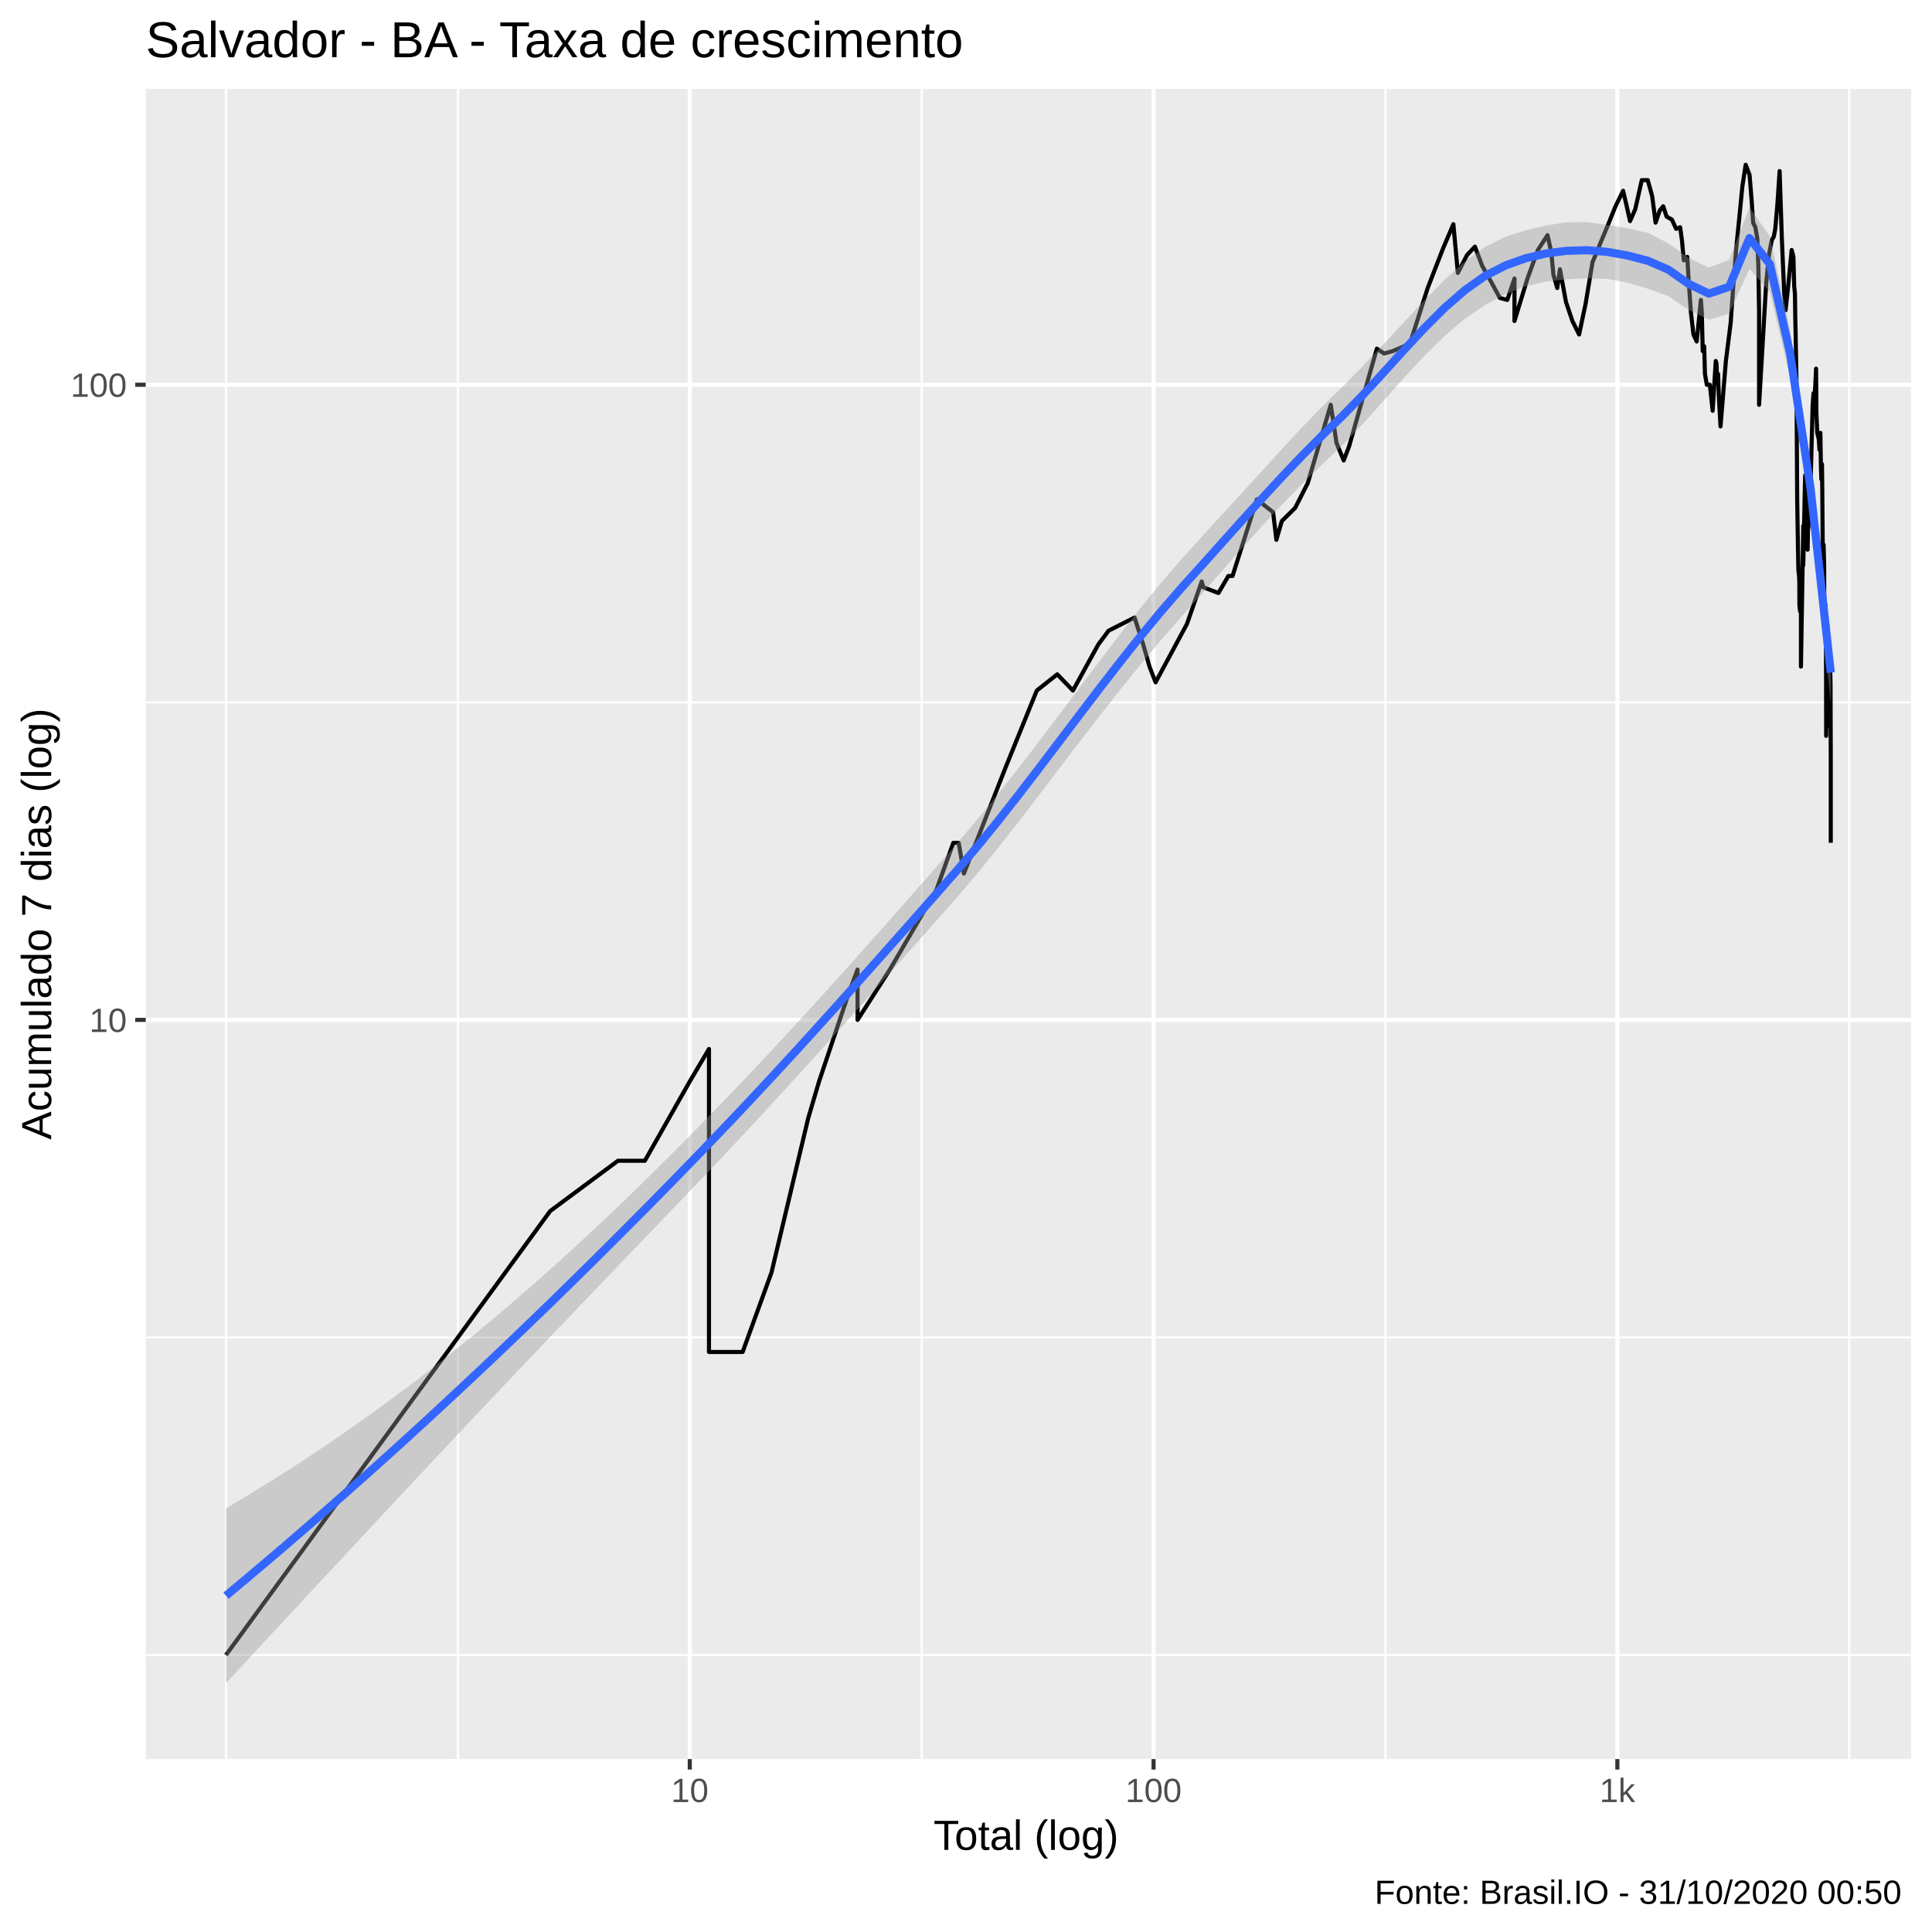
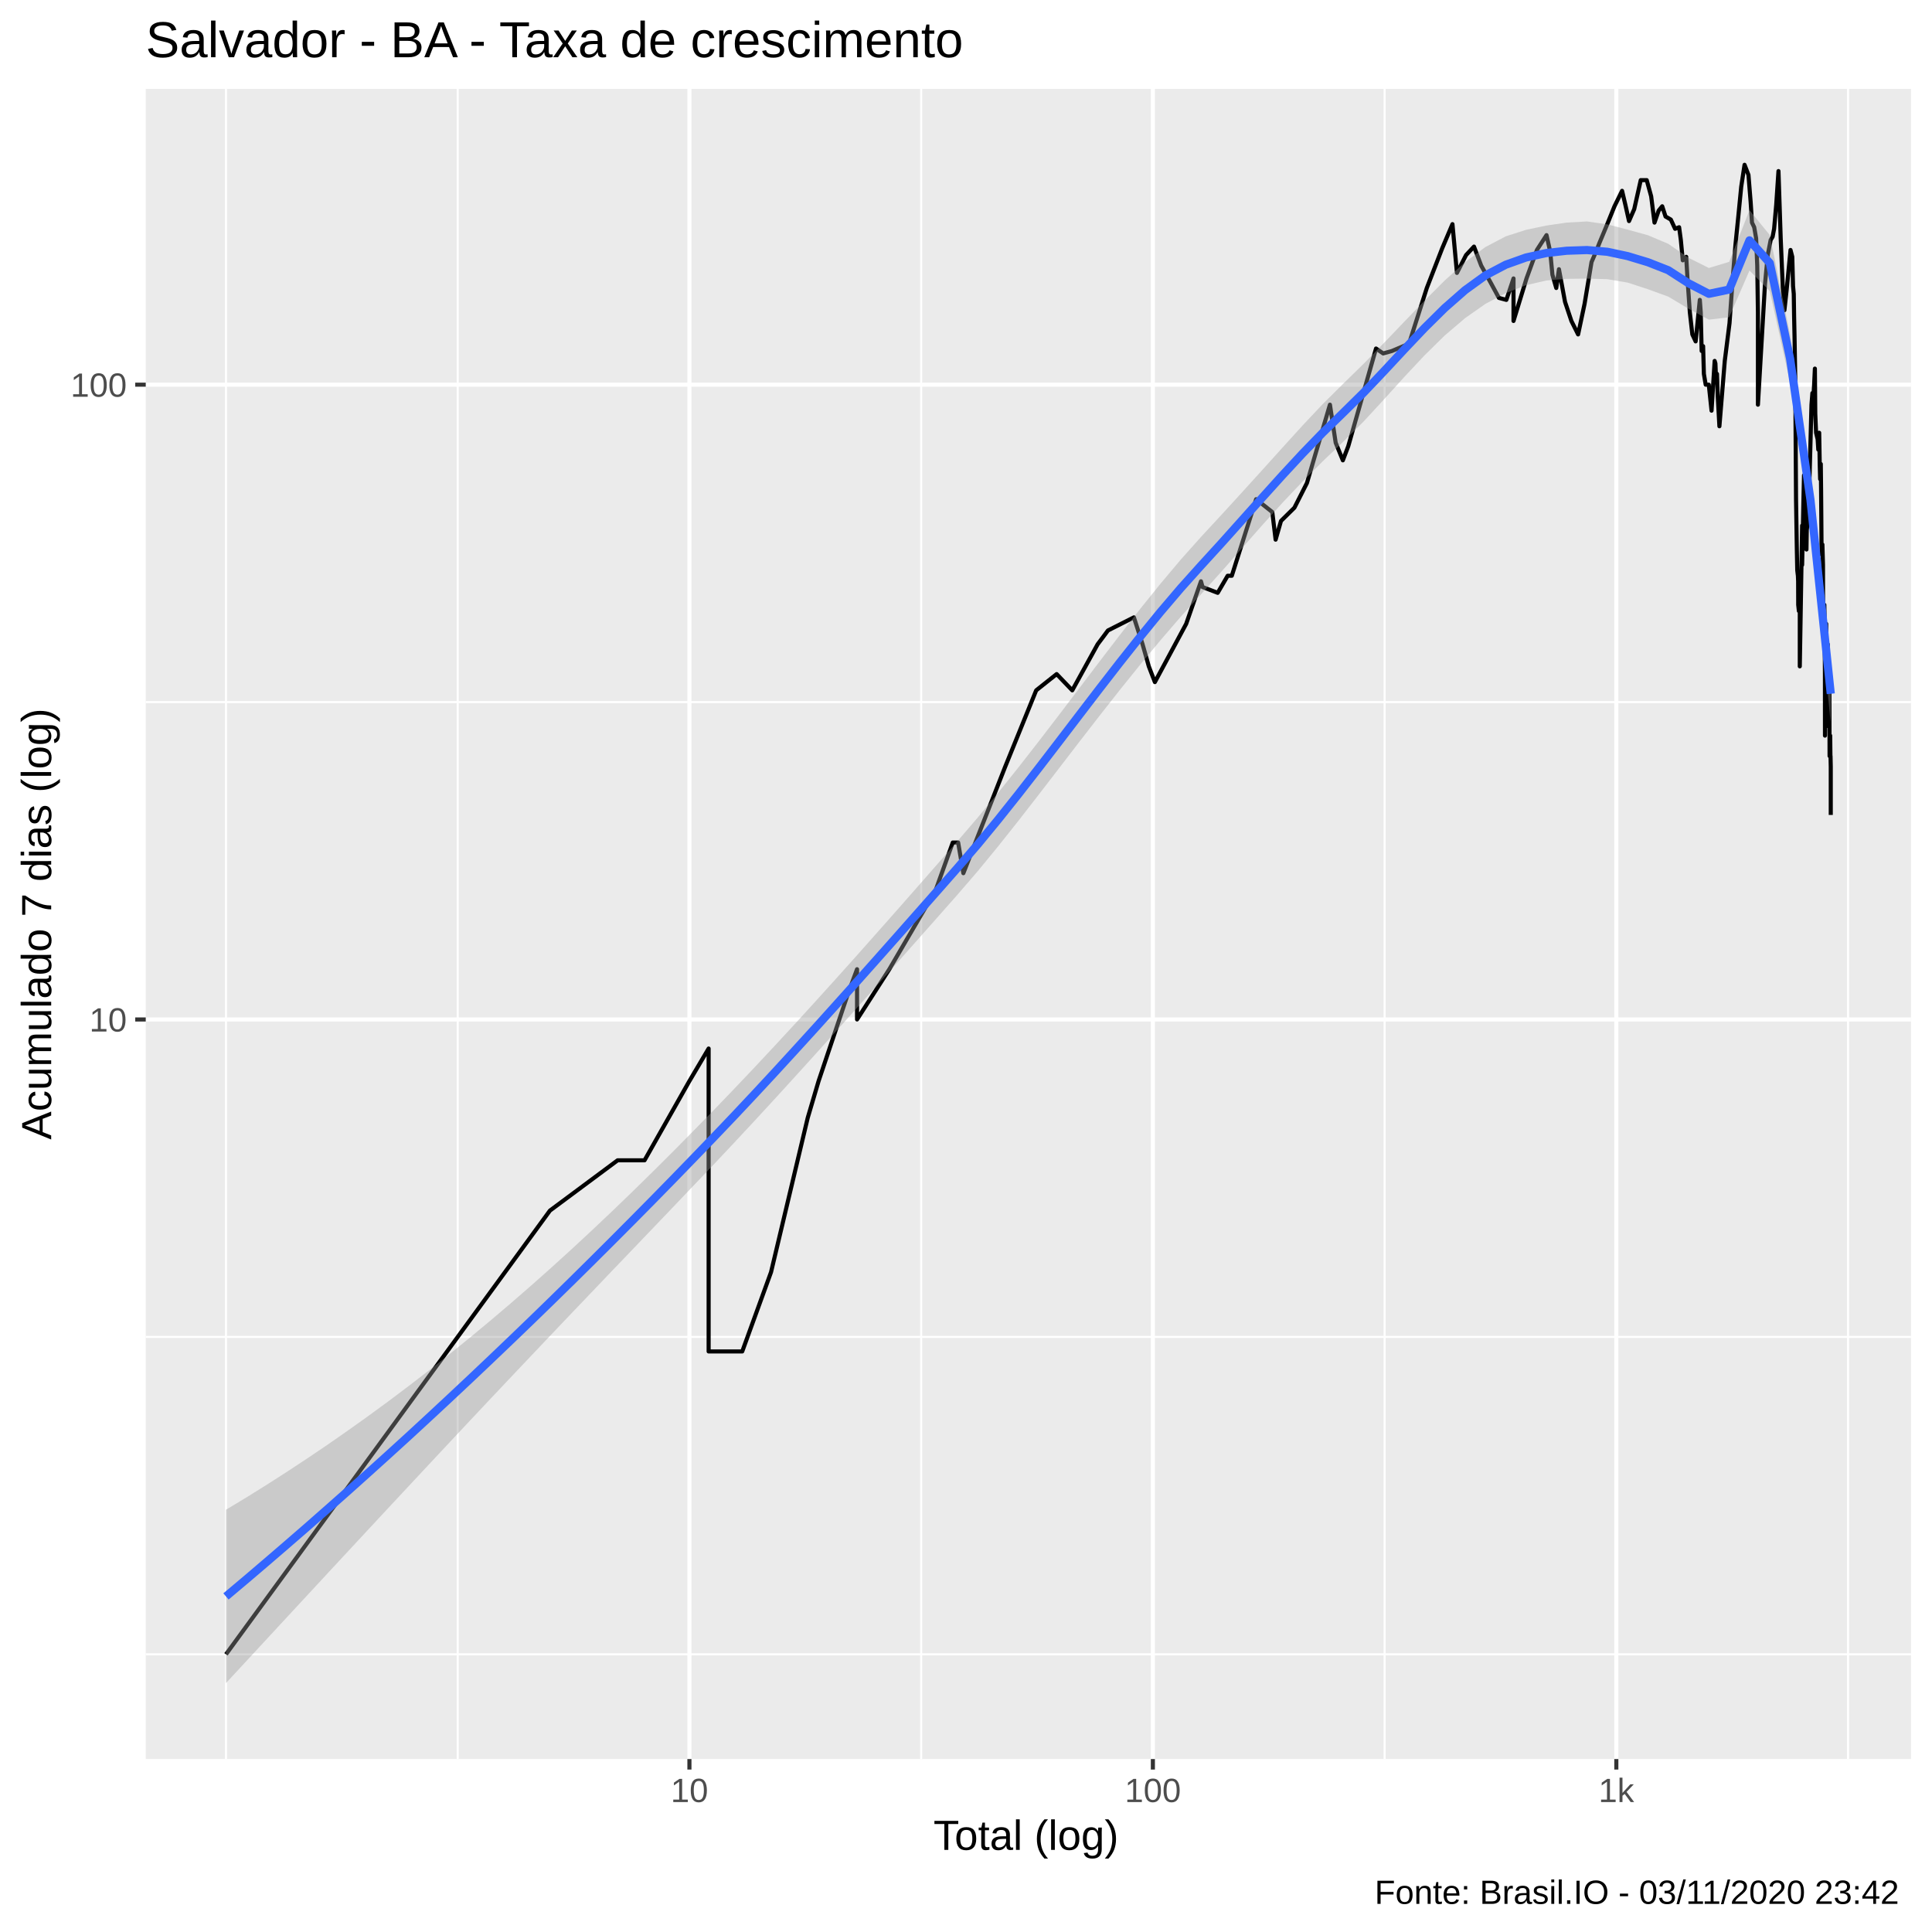
<svg xmlns="http://www.w3.org/2000/svg" viewBox="0 0 504.00 504.00">
  <defs>
    <style type="text/css">
    line, polyline, polygon, path, rect, circle {
      fill: none;
      stroke: #000000;
      stroke-linecap: round;
      stroke-linejoin: round;
      stroke-miterlimit: 10.00;
    }
  </style>
  </defs>
  <rect width="100%" height="100%" style="stroke: none; fill: #FFFFFF;" />
  <rect x="-0" y="0.00" width="504.00" height="504.00" style="stroke-width: 1.07; stroke: #FFFFFF; fill: #FFFFFF;" />
  <defs>
    <clipPath id="cpMzguMDJ8NDk4LjUyfDQ1OC44OHwyMy4xOQ==">
      <rect x="38.02" y="23.19" width="460.50" height="435.69" />
    </clipPath>
  </defs>
  <rect x="38.02" y="23.19" width="460.50" height="435.69" style="stroke-width: 1.07; stroke: none; fill: #EBEBEB;" clip-path="url(#cpMzguMDJ8NDk4LjUyfDQ1OC44OHwyMy4xOQ==)" />
-   <polyline points="38.02,431.74 498.52,431.74 " style="stroke-width: 0.53; stroke: #FFFFFF; stroke-linecap: butt;" clip-path="url(#cpMzguMDJ8NDk4LjUyfDQ1OC44OHwyMy4xOQ==)" />
-   <polyline points="38.02,348.90 498.52,348.90 " style="stroke-width: 0.53; stroke: #FFFFFF; stroke-linecap: butt;" clip-path="url(#cpMzguMDJ8NDk4LjUyfDQ1OC44OHwyMy4xOQ==)" />
-   <polyline points="38.02,183.22 498.52,183.22 " style="stroke-width: 0.53; stroke: #FFFFFF; stroke-linecap: butt;" clip-path="url(#cpMzguMDJ8NDk4LjUyfDQ1OC44OHwyMy4xOQ==)" />
+   <polyline points="38.02,431.56 498.52,431.56 " style="stroke-width: 0.53; stroke: #FFFFFF; stroke-linecap: butt;" clip-path="url(#cpMzguMDJ8NDk4LjUyfDQ1OC44OHwyMy4xOQ==)" />
+   <polyline points="38.02,348.76 498.52,348.76 " style="stroke-width: 0.53; stroke: #FFFFFF; stroke-linecap: butt;" clip-path="url(#cpMzguMDJ8NDk4LjUyfDQ1OC44OHwyMy4xOQ==)" />
+   <polyline points="38.02,183.15 498.52,183.15 " style="stroke-width: 0.53; stroke: #FFFFFF; stroke-linecap: butt;" clip-path="url(#cpMzguMDJ8NDk4LjUyfDQ1OC44OHwyMy4xOQ==)" />
  <polyline points="58.95,458.88 58.95,23.19 " style="stroke-width: 0.53; stroke: #FFFFFF; stroke-linecap: butt;" clip-path="url(#cpMzguMDJ8NDk4LjUyfDQ1OC44OHwyMy4xOQ==)" />
-   <polyline points="119.45,458.88 119.45,23.19 " style="stroke-width: 0.53; stroke: #FFFFFF; stroke-linecap: butt;" clip-path="url(#cpMzguMDJ8NDk4LjUyfDQ1OC44OHwyMy4xOQ==)" />
-   <polyline points="240.44,458.88 240.44,23.19 " style="stroke-width: 0.53; stroke: #FFFFFF; stroke-linecap: butt;" clip-path="url(#cpMzguMDJ8NDk4LjUyfDQ1OC44OHwyMy4xOQ==)" />
-   <polyline points="361.42,458.88 361.42,23.19 " style="stroke-width: 0.53; stroke: #FFFFFF; stroke-linecap: butt;" clip-path="url(#cpMzguMDJ8NDk4LjUyfDQ1OC44OHwyMy4xOQ==)" />
-   <polyline points="482.41,458.88 482.41,23.19 " style="stroke-width: 0.53; stroke: #FFFFFF; stroke-linecap: butt;" clip-path="url(#cpMzguMDJ8NDk4LjUyfDQ1OC44OHwyMy4xOQ==)" />
-   <polyline points="38.02,266.06 498.52,266.06 " style="stroke-width: 1.07; stroke: #FFFFFF; stroke-linecap: butt;" clip-path="url(#cpMzguMDJ8NDk4LjUyfDQ1OC44OHwyMy4xOQ==)" />
-   <polyline points="38.02,100.37 498.52,100.37 " style="stroke-width: 1.07; stroke: #FFFFFF; stroke-linecap: butt;" clip-path="url(#cpMzguMDJ8NDk4LjUyfDQ1OC44OHwyMy4xOQ==)" />
-   <polyline points="179.94,458.88 179.94,23.19 " style="stroke-width: 1.07; stroke: #FFFFFF; stroke-linecap: butt;" clip-path="url(#cpMzguMDJ8NDk4LjUyfDQ1OC44OHwyMy4xOQ==)" />
-   <polyline points="300.93,458.88 300.93,23.19 " style="stroke-width: 1.07; stroke: #FFFFFF; stroke-linecap: butt;" clip-path="url(#cpMzguMDJ8NDk4LjUyfDQ1OC44OHwyMy4xOQ==)" />
-   <polyline points="421.92,458.88 421.92,23.19 " style="stroke-width: 1.07; stroke: #FFFFFF; stroke-linecap: butt;" clip-path="url(#cpMzguMDJ8NDk4LjUyfDQ1OC44OHwyMy4xOQ==)" />
-   <polyline points="58.95,431.74 95.37,381.86 95.37,381.86 95.37,381.86 116.68,352.69 143.52,315.93 143.52,315.93 161.20,302.81 168.22,302.81 179.94,282.11 184.95,273.64 184.95,282.11 184.95,302.81 184.95,302.81 184.95,331.99 184.95,352.69 193.73,352.69 201.25,331.99 210.83,291.72 210.83,291.72 213.67,282.11 221.37,259.20 223.71,252.94 223.71,266.06 232.13,252.94 244.24,232.24 248.69,219.87 250.09,219.87 251.45,227.87 262.36,200.12 270.46,180.15 275.81,175.91 279.89,180.15 286.51,168.13 287.87,166.31 289.20,164.53 295.97,161.10 298.23,168.13 299.87,173.89 301.45,178.00 309.63,162.79 313.49,151.70 313.90,153.19 317.85,154.70 320.45,150.25 321.53,150.25 327.88,130.27 332.11,133.62 332.97,140.82 334.38,135.94 337.87,132.49 341.15,126.04 347.15,105.60 348.65,115.54 350.53,120.12 351.94,116.43 359.18,90.95 361.05,92.22 363.34,91.58 367.80,89.69 372.44,75.14 376.46,64.78 379.14,58.48 380.31,71.20 382.69,66.56 384.76,64.34 386.64,69.31 389.05,73.64 391.26,77.72 393.20,78.25 395.08,72.65 395.08,83.74 398.47,72.65 401.19,65.22 403.70,61.35 404.66,65.66 405.24,71.68 406.24,75.14 406.94,70.25 408.52,78.78 410.19,83.74 411.94,87.26 413.62,79.32 415.44,68.38 416.61,65.66 417.48,63.47 419.39,58.88 421.44,53.81 423.42,49.78 424.28,53.44 425.23,57.68 426.59,54.57 428.29,46.99 429.85,46.99 431.01,51.22 431.89,58.08 432.96,54.95 433.89,53.81 434.76,56.50 436.15,57.29 437.26,59.70 438.30,59.29 438.76,62.62 439.26,67.92 440.16,67.01 440.49,72.65 441.11,81.50 441.77,87.26 442.62,89.08 443.71,78.25 443.95,81.50 444.19,91.58 444.57,90.32 444.77,97.55 445.25,100.37 446.05,100.37 446.78,107.16 447.59,94.17 447.78,94.84 447.94,98.95 448.20,97.55 448.39,103.31 448.83,111.23 450.23,94.17 451.47,84.32 452.27,73.14 453.01,63.91 453.76,56.50 454.52,48.72 455.39,42.99 456.41,45.63 456.98,52.69 457.33,58.08 457.92,59.29 458.42,62.19 458.70,69.31 458.89,81.50 458.89,105.60 460.73,74.14 461.45,66.56 462.21,62.62 462.72,61.77 463.11,59.70 463.66,53.44 464.25,44.63 464.83,62.19 465.13,69.31 465.48,77.20 465.80,80.94 466.38,75.65 467.39,65.22 467.85,67.01 468.05,74.64 468.25,76.68 468.33,82.61 468.44,87.86 468.64,98.95 468.83,130.27 469.04,143.39 469.15,148.82 469.32,150.25 469.39,151.70 469.41,157.83 469.58,159.45 469.81,156.25 469.81,173.89 470.42,137.13 470.42,147.43 470.79,129.19 470.92,124.01 470.98,129.19 471.14,132.49 471.37,121.07 471.55,143.39 471.64,138.34 472.06,134.77 472.41,123.02 472.87,105.60 473.10,102.57 473.24,105.60 473.56,100.37 473.76,96.18 473.85,107.96 474.07,112.92 474.47,114.65 474.65,117.34 474.88,112.92 475.01,121.07 475.13,125.02 475.30,121.07 475.38,128.12 475.51,144.71 475.72,142.09 475.87,147.43 475.89,156.25 475.92,162.79 476.11,161.10 476.22,157.83 476.30,162.79 476.37,175.91 476.39,191.97 476.58,171.92 476.71,162.79 476.76,175.91 476.78,187.01 476.89,182.36 476.91,189.45 477.11,168.13 477.24,173.89 477.33,178.00 477.37,180.15 477.44,173.89 477.52,178.00 477.53,178.00 477.59,197.30 477.59,219.87 " style="stroke-width: 1.07; stroke-linecap: butt;" clip-path="url(#cpMzguMDJ8NDk4LjUyfDQ1OC44OHwyMy4xOQ==)" />
-   <polygon points="58.95,393.48 64.25,390.33 69.55,387.08 74.85,383.74 80.15,380.30 85.45,376.75 90.75,373.11 96.05,369.37 101.35,365.52 106.65,361.58 111.95,357.52 117.24,353.37 122.54,349.10 127.84,344.73 133.14,340.25 138.44,335.67 143.74,330.97 149.04,326.17 154.34,321.27 159.64,316.27 164.94,311.18 170.24,306.00 175.54,300.73 180.83,295.39 186.13,289.97 191.43,284.47 196.73,278.89 202.03,273.24 207.33,267.51 212.63,261.72 217.93,255.87 223.23,249.97 228.53,244.02 233.83,238.03 239.13,232.01 244.43,225.98 249.72,219.93 255.02,213.69 260.32,207.18 265.62,200.46 270.92,193.57 276.22,186.57 281.52,179.52 286.82,172.48 292.12,165.53 297.42,158.76 302.72,152.24 308.02,146.08 313.31,140.24 318.61,134.45 323.91,128.66 329.21,122.86 334.51,117.05 339.81,111.34 345.11,105.85 350.41,100.68 355.71,95.31 361.01,89.70 366.31,83.98 371.61,78.31 376.90,72.94 382.20,68.17 387.50,64.35 392.80,61.75 398.10,60.04 403.40,58.80 408.70,57.99 414.00,57.94 419.30,58.66 424.60,59.57 429.90,60.77 435.20,63.44 440.49,67.28 445.79,69.81 451.09,67.78 456.39,54.13 461.69,61.65 466.99,86.02 472.29,122.42 477.59,167.47 477.59,183.48 472.29,131.94 466.99,98.50 461.69,76.11 456.39,70.11 451.09,81.83 445.79,83.39 440.49,80.80 435.20,77.25 429.90,75.31 424.60,73.75 419.30,72.76 414.00,72.60 408.70,72.88 403.40,73.41 398.10,74.63 392.80,76.71 387.50,79.50 382.20,83.13 376.90,87.60 371.61,92.78 366.31,98.49 361.01,104.47 355.71,110.40 350.41,115.93 345.11,120.97 339.81,126.16 334.51,131.57 329.21,137.24 323.91,143.13 318.61,149.15 313.31,155.17 308.02,161.08 302.72,167.16 297.42,173.50 292.12,180.07 286.82,186.81 281.52,193.68 276.22,200.63 270.92,207.59 265.62,214.49 260.32,221.25 255.02,227.79 249.72,234.03 244.43,240.02 239.13,245.99 233.83,251.95 228.53,257.89 223.23,263.82 217.93,269.72 212.63,275.60 207.33,281.44 202.03,287.23 196.73,292.97 191.43,298.65 186.13,304.26 180.83,309.81 175.54,315.34 170.24,320.86 164.94,326.38 159.64,331.91 154.34,337.43 149.04,342.97 143.74,348.52 138.44,354.09 133.14,359.67 127.84,365.27 122.54,370.88 117.24,376.51 111.95,382.16 106.65,387.82 101.35,393.49 96.05,399.17 90.75,404.86 85.45,410.55 80.15,416.25 74.85,421.95 69.55,427.66 64.25,433.37 58.95,439.07 " style="stroke-width: 0.00; stroke: none; fill: #999999; fill-opacity: 0.40;" clip-path="url(#cpMzguMDJ8NDk4LjUyfDQ1OC44OHwyMy4xOQ==)" />
-   <polyline points="58.95,393.48 64.25,390.33 69.55,387.08 74.85,383.74 80.15,380.30 85.45,376.75 90.75,373.11 96.05,369.37 101.35,365.52 106.65,361.58 111.95,357.52 117.24,353.37 122.54,349.10 127.84,344.73 133.14,340.25 138.44,335.67 143.74,330.97 149.04,326.17 154.34,321.27 159.64,316.27 164.94,311.18 170.24,306.00 175.54,300.73 180.83,295.39 186.13,289.97 191.43,284.47 196.73,278.89 202.03,273.24 207.33,267.51 212.63,261.72 217.93,255.87 223.23,249.97 228.53,244.02 233.83,238.03 239.13,232.01 244.43,225.98 249.72,219.93 255.02,213.69 260.32,207.18 265.62,200.46 270.92,193.57 276.22,186.57 281.52,179.52 286.82,172.48 292.12,165.53 297.42,158.76 302.72,152.24 308.02,146.08 313.31,140.24 318.61,134.45 323.91,128.66 329.21,122.86 334.51,117.05 339.81,111.34 345.11,105.85 350.41,100.68 355.71,95.31 361.01,89.70 366.31,83.98 371.61,78.31 376.90,72.94 382.20,68.17 387.50,64.35 392.80,61.75 398.10,60.04 403.40,58.80 408.70,57.99 414.00,57.94 419.30,58.66 424.60,59.57 429.90,60.77 435.20,63.44 440.49,67.28 445.79,69.81 451.09,67.78 456.39,54.13 461.69,61.65 466.99,86.02 472.29,122.42 477.59,167.47 " style="stroke-width: 2.13; stroke: none;" clip-path="url(#cpMzguMDJ8NDk4LjUyfDQ1OC44OHwyMy4xOQ==)" />
-   <polyline points="477.59,183.48 472.29,131.94 466.99,98.50 461.69,76.11 456.39,70.11 451.09,81.83 445.79,83.39 440.49,80.80 435.20,77.25 429.90,75.31 424.60,73.75 419.30,72.76 414.00,72.60 408.70,72.88 403.40,73.41 398.10,74.63 392.80,76.71 387.50,79.50 382.20,83.13 376.90,87.60 371.61,92.78 366.31,98.49 361.01,104.47 355.71,110.40 350.41,115.93 345.11,120.97 339.81,126.16 334.51,131.57 329.21,137.24 323.91,143.13 318.61,149.15 313.31,155.17 308.02,161.08 302.72,167.16 297.42,173.50 292.12,180.07 286.82,186.81 281.52,193.68 276.22,200.63 270.92,207.59 265.62,214.49 260.32,221.25 255.02,227.79 249.72,234.03 244.43,240.02 239.13,245.99 233.83,251.95 228.53,257.89 223.23,263.82 217.93,269.72 212.63,275.60 207.33,281.44 202.03,287.23 196.73,292.97 191.43,298.65 186.13,304.26 180.83,309.81 175.54,315.34 170.24,320.86 164.94,326.38 159.64,331.91 154.34,337.43 149.04,342.97 143.74,348.52 138.44,354.09 133.14,359.67 127.84,365.27 122.54,370.88 117.24,376.51 111.95,382.16 106.65,387.82 101.35,393.49 96.05,399.17 90.75,404.86 85.45,410.55 80.15,416.25 74.85,421.95 69.55,427.66 64.25,433.37 58.95,439.07 " style="stroke-width: 2.13; stroke: none;" clip-path="url(#cpMzguMDJ8NDk4LjUyfDQ1OC44OHwyMy4xOQ==)" />
-   <polyline points="58.95,416.28 64.25,411.85 69.55,407.37 74.85,402.85 80.15,398.27 85.45,393.65 90.75,388.98 96.05,384.27 101.35,379.51 106.65,374.70 111.95,369.84 117.24,364.94 122.54,359.99 127.84,355.00 133.14,349.96 138.44,344.88 143.74,339.75 149.04,334.57 154.34,329.35 159.64,324.09 164.94,318.78 170.24,313.43 175.54,308.03 180.83,302.60 186.13,297.11 191.43,291.56 196.73,285.93 202.03,280.23 207.33,274.48 212.63,268.66 217.93,262.80 223.23,256.89 228.53,250.96 233.83,244.99 239.13,239.00 244.43,233.00 249.72,226.98 255.02,220.74 260.32,214.21 265.62,207.47 270.92,200.58 276.22,193.60 281.52,186.60 286.82,179.64 292.12,172.80 297.42,166.13 302.72,159.70 308.02,153.58 313.31,147.71 318.61,141.80 323.91,135.90 329.21,130.05 334.51,124.31 339.81,118.75 345.11,113.41 350.41,108.30 355.71,102.86 361.01,97.08 366.31,91.23 371.61,85.55 376.90,80.27 382.20,75.65 387.50,71.92 392.80,69.23 398.10,67.34 403.40,66.11 408.70,65.43 414.00,65.27 419.30,65.71 424.60,66.66 429.90,68.04 435.20,70.34 440.49,74.04 445.79,76.60 451.09,74.81 456.39,62.12 461.69,68.88 466.99,92.26 472.29,127.18 477.59,175.47 " style="stroke-width: 2.13; stroke: #3366FF; stroke-linecap: butt;" clip-path="url(#cpMzguMDJ8NDk4LjUyfDQ1OC44OHwyMy4xOQ==)" />
+   <polyline points="119.40,458.88 119.40,23.19 " style="stroke-width: 0.53; stroke: #FFFFFF; stroke-linecap: butt;" clip-path="url(#cpMzguMDJ8NDk4LjUyfDQ1OC44OHwyMy4xOQ==)" />
+   <polyline points="240.30,458.88 240.30,23.19 " style="stroke-width: 0.53; stroke: #FFFFFF; stroke-linecap: butt;" clip-path="url(#cpMzguMDJ8NDk4LjUyfDQ1OC44OHwyMy4xOQ==)" />
+   <polyline points="361.20,458.88 361.20,23.19 " style="stroke-width: 0.53; stroke: #FFFFFF; stroke-linecap: butt;" clip-path="url(#cpMzguMDJ8NDk4LjUyfDQ1OC44OHwyMy4xOQ==)" />
+   <polyline points="482.10,458.88 482.10,23.19 " style="stroke-width: 0.53; stroke: #FFFFFF; stroke-linecap: butt;" clip-path="url(#cpMzguMDJ8NDk4LjUyfDQ1OC44OHwyMy4xOQ==)" />
+   <polyline points="38.02,265.95 498.52,265.95 " style="stroke-width: 1.07; stroke: #FFFFFF; stroke-linecap: butt;" clip-path="url(#cpMzguMDJ8NDk4LjUyfDQ1OC44OHwyMy4xOQ==)" />
+   <polyline points="38.02,100.35 498.52,100.35 " style="stroke-width: 1.07; stroke: #FFFFFF; stroke-linecap: butt;" clip-path="url(#cpMzguMDJ8NDk4LjUyfDQ1OC44OHwyMy4xOQ==)" />
+   <polyline points="179.85,458.88 179.85,23.19 " style="stroke-width: 1.07; stroke: #FFFFFF; stroke-linecap: butt;" clip-path="url(#cpMzguMDJ8NDk4LjUyfDQ1OC44OHwyMy4xOQ==)" />
+   <polyline points="300.75,458.88 300.75,23.19 " style="stroke-width: 1.07; stroke: #FFFFFF; stroke-linecap: butt;" clip-path="url(#cpMzguMDJ8NDk4LjUyfDQ1OC44OHwyMy4xOQ==)" />
+   <polyline points="421.65,458.88 421.65,23.19 " style="stroke-width: 1.07; stroke: #FFFFFF; stroke-linecap: butt;" clip-path="url(#cpMzguMDJ8NDk4LjUyfDQ1OC44OHwyMy4xOQ==)" />
+   <polyline points="58.95,431.56 95.35,381.71 95.35,381.71 95.35,381.71 116.64,352.55 143.46,315.81 143.46,315.81 161.12,302.69 168.14,302.69 179.85,282.00 184.86,273.53 184.86,282.00 184.86,302.69 184.86,302.69 184.86,331.86 184.86,352.55 193.63,352.55 201.14,331.86 210.71,291.61 210.71,291.61 213.55,282.00 221.25,259.10 223.58,252.84 223.58,265.95 232.00,252.84 244.11,232.15 248.55,219.79 249.95,219.79 251.31,227.79 262.21,200.05 270.31,180.09 275.65,175.85 279.72,180.09 286.34,168.07 287.71,166.25 289.03,164.47 295.80,161.05 298.06,168.07 299.69,173.83 301.27,177.94 309.44,162.74 313.30,151.65 313.71,153.14 317.66,154.65 320.26,150.20 321.34,150.20 327.68,130.23 331.90,133.58 332.77,140.78 334.17,135.90 337.67,132.45 340.94,126.00 346.94,105.57 348.44,115.50 350.31,120.09 351.72,116.40 358.96,90.92 360.83,92.20 363.12,91.56 367.57,89.67 372.21,75.13 376.23,64.77 378.90,58.47 380.07,71.19 382.45,66.54 384.52,64.33 386.40,69.29 388.81,73.62 391.02,77.71 392.96,78.23 394.83,72.64 394.83,83.73 398.22,72.64 400.93,65.21 403.44,61.34 404.40,65.65 404.98,71.67 405.98,75.13 406.68,70.23 408.27,78.76 409.93,83.73 411.68,87.24 413.36,79.30 415.18,68.37 416.35,65.65 417.21,63.46 419.12,58.88 421.17,53.81 423.15,49.78 424.01,53.43 424.96,57.67 426.32,54.56 428.02,46.99 429.58,46.99 430.74,51.22 431.61,58.07 432.69,54.95 433.62,53.81 434.49,56.49 435.87,57.28 436.98,59.69 438.03,59.28 438.48,62.61 438.98,67.91 439.88,67.00 440.21,72.64 440.83,81.48 441.48,87.24 442.34,89.06 443.43,78.23 443.67,81.48 443.91,91.56 444.29,90.30 444.49,97.53 444.96,100.35 445.77,100.35 446.49,107.13 447.30,94.15 447.50,94.81 447.66,98.92 447.91,97.53 448.10,103.28 448.54,111.20 449.94,94.15 451.18,84.30 451.98,73.13 452.72,63.90 453.47,56.49 454.23,48.72 455.10,42.99 456.12,45.63 456.69,52.69 457.04,58.07 457.62,59.28 458.12,62.18 458.41,69.29 458.59,81.48 458.59,105.57 460.43,74.12 461.15,66.54 461.91,62.61 462.42,61.76 462.81,59.69 463.36,53.43 463.95,44.63 464.53,62.18 464.83,69.29 465.18,77.18 465.50,80.93 466.08,75.64 467.09,65.21 467.55,67.00 467.75,74.62 467.94,76.66 468.03,82.59 468.14,87.84 468.33,98.92 468.53,130.23 468.74,143.35 468.85,148.78 469.02,150.20 469.08,151.65 469.10,157.78 469.27,159.39 469.51,156.20 469.51,173.83 470.12,137.09 470.12,147.38 470.49,129.15 470.61,123.97 470.68,129.15 470.84,132.45 471.07,121.04 471.25,143.35 471.33,138.30 471.76,134.73 472.10,122.98 472.56,105.57 472.80,102.54 472.94,105.57 473.25,100.35 473.45,96.16 473.55,107.93 473.76,112.89 474.17,114.62 474.34,117.30 474.57,112.89 474.71,121.04 474.82,124.98 474.99,121.04 475.07,128.09 475.20,144.67 475.41,142.05 475.56,147.38 475.58,156.20 475.62,162.74 475.80,161.05 475.92,157.78 475.99,162.74 476.07,175.85 476.08,191.90 476.27,171.86 476.40,162.74 476.45,175.85 476.47,186.94 476.58,182.30 476.60,189.38 476.80,168.07 476.93,173.83 477.02,177.94 477.06,180.09 477.13,173.83 477.21,177.94 477.23,177.94 477.28,197.23 477.44,191.90 477.50,197.23 477.53,197.23 477.59,200.05 477.59,212.59 " style="stroke-width: 1.07; stroke-linecap: butt;" clip-path="url(#cpMzguMDJ8NDk4LjUyfDQ1OC44OHwyMy4xOQ==)" />
+   <polygon points="58.95,393.85 64.25,390.65 69.55,387.35 74.85,383.95 80.15,380.46 85.45,376.88 90.75,373.19 96.05,369.41 101.35,365.53 106.65,361.54 111.95,357.46 117.24,353.27 122.54,348.98 127.84,344.58 133.14,340.08 138.44,335.47 143.74,330.76 149.04,325.95 154.34,321.03 159.64,316.02 164.94,310.91 170.24,305.71 175.54,300.44 180.83,295.08 186.13,289.66 191.43,284.15 196.73,278.56 202.03,272.89 207.33,267.16 212.63,261.35 217.93,255.49 223.23,249.58 228.53,243.61 233.83,237.62 239.13,231.59 244.43,225.54 249.72,219.50 255.02,213.32 260.32,206.89 265.62,200.26 270.92,193.47 276.22,186.56 281.52,179.58 286.82,172.59 292.12,165.67 297.42,158.87 302.72,152.29 308.02,145.99 313.31,140.06 318.61,134.33 323.91,128.54 329.21,122.70 334.51,116.82 339.81,110.99 345.11,105.36 350.41,100.10 355.71,94.92 361.01,89.49 366.31,83.95 371.61,78.44 376.90,73.16 382.20,68.39 387.50,64.44 392.80,61.66 398.10,59.95 403.40,58.84 408.70,58.07 414.00,57.77 419.30,58.53 424.60,59.90 429.90,61.37 435.20,63.60 440.49,67.25 445.79,69.91 451.09,68.31 456.39,54.82 461.69,61.33 466.99,87.35 472.29,125.61 477.59,173.12 477.59,188.83 472.29,135.06 466.99,99.85 461.69,75.94 456.39,70.58 451.09,82.76 445.79,83.39 440.49,80.54 435.20,77.38 429.90,75.45 424.60,73.72 419.30,72.83 414.00,72.68 408.70,72.74 403.40,73.17 398.10,74.40 392.80,76.46 387.50,79.27 382.20,82.99 376.90,87.51 371.61,92.71 366.31,98.37 361.01,104.23 355.71,109.97 350.41,115.24 345.11,120.29 339.81,125.61 334.51,131.21 329.21,137.08 323.91,143.11 318.61,149.15 313.31,155.02 308.02,160.89 302.72,167.04 297.42,173.42 292.12,180.00 286.82,186.74 281.52,193.58 276.22,200.48 270.92,207.37 265.62,214.19 260.32,220.86 255.02,227.31 249.72,233.46 244.43,239.45 239.13,245.43 233.83,251.40 228.53,257.35 223.23,263.29 217.93,269.21 212.63,275.10 207.33,280.95 202.03,286.76 196.73,292.51 191.43,298.20 186.13,303.83 180.83,309.39 175.54,314.94 170.24,320.48 164.94,326.02 159.64,331.55 154.34,337.10 149.04,342.65 143.74,348.22 138.44,353.81 133.14,359.41 127.84,365.02 122.54,370.66 117.24,376.31 111.95,381.97 106.65,387.65 101.35,393.33 96.05,399.03 90.75,404.74 85.45,410.45 80.15,416.17 74.85,421.89 69.55,427.62 64.25,433.35 58.95,439.07 " style="stroke-width: 0.00; stroke: none; fill: #999999; fill-opacity: 0.40;" clip-path="url(#cpMzguMDJ8NDk4LjUyfDQ1OC44OHwyMy4xOQ==)" />
+   <polyline points="58.95,393.85 64.25,390.65 69.55,387.35 74.85,383.95 80.15,380.46 85.45,376.88 90.75,373.19 96.05,369.41 101.35,365.53 106.65,361.54 111.95,357.46 117.24,353.27 122.54,348.98 127.84,344.58 133.14,340.08 138.44,335.47 143.74,330.76 149.04,325.95 154.34,321.03 159.64,316.02 164.94,310.91 170.24,305.71 175.54,300.44 180.83,295.08 186.13,289.66 191.43,284.15 196.73,278.56 202.03,272.89 207.33,267.16 212.63,261.35 217.93,255.49 223.23,249.58 228.53,243.61 233.83,237.62 239.13,231.59 244.43,225.54 249.72,219.50 255.02,213.32 260.32,206.89 265.62,200.26 270.92,193.47 276.22,186.56 281.52,179.58 286.82,172.59 292.12,165.67 297.42,158.87 302.72,152.29 308.02,145.99 313.31,140.06 318.61,134.33 323.91,128.54 329.21,122.70 334.51,116.82 339.81,110.99 345.11,105.36 350.41,100.10 355.71,94.92 361.01,89.49 366.31,83.95 371.61,78.44 376.90,73.16 382.20,68.39 387.50,64.44 392.80,61.66 398.10,59.95 403.40,58.84 408.70,58.07 414.00,57.77 419.30,58.53 424.60,59.90 429.90,61.37 435.20,63.60 440.49,67.25 445.79,69.91 451.09,68.31 456.39,54.82 461.69,61.33 466.99,87.35 472.29,125.61 477.59,173.12 " style="stroke-width: 2.13; stroke: none;" clip-path="url(#cpMzguMDJ8NDk4LjUyfDQ1OC44OHwyMy4xOQ==)" />
+   <polyline points="477.59,188.83 472.29,135.06 466.99,99.85 461.69,75.94 456.39,70.58 451.09,82.76 445.79,83.39 440.49,80.54 435.20,77.38 429.90,75.45 424.60,73.72 419.30,72.83 414.00,72.68 408.70,72.74 403.40,73.17 398.10,74.40 392.80,76.46 387.50,79.27 382.20,82.99 376.90,87.51 371.61,92.71 366.31,98.37 361.01,104.23 355.71,109.97 350.41,115.24 345.11,120.29 339.81,125.61 334.51,131.21 329.21,137.08 323.91,143.11 318.61,149.15 313.31,155.02 308.02,160.89 302.72,167.04 297.42,173.42 292.12,180.00 286.82,186.74 281.52,193.58 276.22,200.48 270.92,207.37 265.62,214.19 260.32,220.86 255.02,227.31 249.72,233.46 244.43,239.45 239.13,245.43 233.83,251.40 228.53,257.35 223.23,263.29 217.93,269.21 212.63,275.10 207.33,280.95 202.03,286.76 196.73,292.51 191.43,298.20 186.13,303.83 180.83,309.39 175.54,314.94 170.24,320.48 164.94,326.02 159.64,331.55 154.34,337.10 149.04,342.65 143.74,348.22 138.44,353.81 133.14,359.41 127.84,365.02 122.54,370.66 117.24,376.31 111.95,381.97 106.65,387.65 101.35,393.33 96.05,399.03 90.75,404.74 85.45,410.45 80.15,416.17 74.85,421.89 69.55,427.62 64.25,433.35 58.95,439.07 " style="stroke-width: 2.13; stroke: none;" clip-path="url(#cpMzguMDJ8NDk4LjUyfDQ1OC44OHwyMy4xOQ==)" />
+   <polyline points="58.95,416.46 64.25,412.00 69.55,407.48 74.85,402.92 80.15,398.32 85.45,393.66 90.75,388.97 96.05,384.22 101.35,379.43 106.65,374.60 111.95,369.71 117.24,364.79 122.54,359.82 127.84,354.80 133.14,349.74 138.44,344.64 143.74,339.49 149.04,334.30 154.34,329.06 159.64,323.78 164.94,318.46 170.24,313.10 175.54,307.69 180.83,302.24 186.13,296.74 191.43,291.18 196.73,285.54 202.03,279.83 207.33,274.05 212.63,268.23 217.93,262.35 223.23,256.43 228.53,250.48 233.83,244.51 239.13,238.51 244.43,232.50 249.72,226.48 255.02,220.32 260.32,213.88 265.62,207.23 270.92,200.42 276.22,193.52 281.52,186.58 286.82,179.66 292.12,172.83 297.42,166.15 302.72,159.66 308.02,153.44 313.31,147.54 318.61,141.74 323.91,135.82 329.21,129.89 334.51,124.02 339.81,118.30 345.11,112.82 350.41,107.67 355.71,102.44 361.01,96.86 366.31,91.16 371.61,85.57 376.90,80.34 382.20,75.69 387.50,71.85 392.80,69.06 398.10,67.17 403.40,66.01 408.70,65.41 414.00,65.23 419.30,65.68 424.60,66.81 429.90,68.41 435.20,70.49 440.49,73.90 445.79,76.65 451.09,75.54 456.39,62.70 461.69,68.63 466.99,93.60 472.29,130.34 477.59,180.98 " style="stroke-width: 2.13; stroke: #3366FF; stroke-linecap: butt;" clip-path="url(#cpMzguMDJ8NDk4LjUyfDQ1OC44OHwyMy4xOQ==)" />
  <defs>
    <clipPath id="cpMC4wMHw1MDQuMDB8NTA0LjAwfDAuMDA=">
      <rect x="0.00" y="0.00" width="504.00" height="504.00" />
    </clipPath>
  </defs>
  <g clip-path="url(#cpMC4wMHw1MDQuMDB8NTA0LjAwfDAuMDA=)">
-     <text x="23.30" y="269.21" style="font-size: 8.80px; fill: #4D4D4D; font-family: Arial;" textLength="9.79px" lengthAdjust="spacingAndGlyphs">10</text>
+     <text x="23.30" y="269.10" style="font-size: 8.80px; fill: #4D4D4D; font-family: Arial;" textLength="9.79px" lengthAdjust="spacingAndGlyphs">10</text>
  </g>
  <g clip-path="url(#cpMC4wMHw1MDQuMDB8NTA0LjAwfDAuMDA=)">
-     <text x="18.41" y="103.52" style="font-size: 8.80px; fill: #4D4D4D; font-family: Arial;" textLength="14.68px" lengthAdjust="spacingAndGlyphs">100</text>
+     <text x="18.41" y="103.50" style="font-size: 8.80px; fill: #4D4D4D; font-family: Arial;" textLength="14.68px" lengthAdjust="spacingAndGlyphs">100</text>
  </g>
-   <polyline points="35.28,266.06 38.02,266.06 " style="stroke-width: 1.07; stroke: #333333; stroke-linecap: butt;" clip-path="url(#cpMC4wMHw1MDQuMDB8NTA0LjAwfDAuMDA=)" />
-   <polyline points="35.28,100.37 38.02,100.37 " style="stroke-width: 1.07; stroke: #333333; stroke-linecap: butt;" clip-path="url(#cpMC4wMHw1MDQuMDB8NTA0LjAwfDAuMDA=)" />
-   <polyline points="179.94,461.62 179.94,458.88 " style="stroke-width: 1.07; stroke: #333333; stroke-linecap: butt;" clip-path="url(#cpMC4wMHw1MDQuMDB8NTA0LjAwfDAuMDA=)" />
-   <polyline points="300.93,461.62 300.93,458.88 " style="stroke-width: 1.07; stroke: #333333; stroke-linecap: butt;" clip-path="url(#cpMC4wMHw1MDQuMDB8NTA0LjAwfDAuMDA=)" />
-   <polyline points="421.92,461.62 421.92,458.88 " style="stroke-width: 1.07; stroke: #333333; stroke-linecap: butt;" clip-path="url(#cpMC4wMHw1MDQuMDB8NTA0LjAwfDAuMDA=)" />
+   <polyline points="35.28,265.95 38.02,265.95 " style="stroke-width: 1.07; stroke: #333333; stroke-linecap: butt;" clip-path="url(#cpMC4wMHw1MDQuMDB8NTA0LjAwfDAuMDA=)" />
+   <polyline points="35.28,100.35 38.02,100.35 " style="stroke-width: 1.07; stroke: #333333; stroke-linecap: butt;" clip-path="url(#cpMC4wMHw1MDQuMDB8NTA0LjAwfDAuMDA=)" />
+   <polyline points="179.85,461.62 179.85,458.88 " style="stroke-width: 1.07; stroke: #333333; stroke-linecap: butt;" clip-path="url(#cpMC4wMHw1MDQuMDB8NTA0LjAwfDAuMDA=)" />
+   <polyline points="300.75,461.62 300.75,458.88 " style="stroke-width: 1.07; stroke: #333333; stroke-linecap: butt;" clip-path="url(#cpMC4wMHw1MDQuMDB8NTA0LjAwfDAuMDA=)" />
+   <polyline points="421.65,461.62 421.65,458.88 " style="stroke-width: 1.07; stroke: #333333; stroke-linecap: butt;" clip-path="url(#cpMC4wMHw1MDQuMDB8NTA0LjAwfDAuMDA=)" />
  <g clip-path="url(#cpMC4wMHw1MDQuMDB8NTA0LjAwfDAuMDA=)">
-     <text x="175.05" y="470.11" style="font-size: 8.80px; fill: #4D4D4D; font-family: Arial;" textLength="9.79px" lengthAdjust="spacingAndGlyphs">10</text>
+     <text x="174.96" y="470.11" style="font-size: 8.80px; fill: #4D4D4D; font-family: Arial;" textLength="9.79px" lengthAdjust="spacingAndGlyphs">10</text>
  </g>
  <g clip-path="url(#cpMC4wMHw1MDQuMDB8NTA0LjAwfDAuMDA=)">
-     <text x="293.59" y="470.11" style="font-size: 8.80px; fill: #4D4D4D; font-family: Arial;" textLength="14.68px" lengthAdjust="spacingAndGlyphs">100</text>
+     <text x="293.41" y="470.11" style="font-size: 8.80px; fill: #4D4D4D; font-family: Arial;" textLength="14.68px" lengthAdjust="spacingAndGlyphs">100</text>
  </g>
  <g clip-path="url(#cpMC4wMHw1MDQuMDB8NTA0LjAwfDAuMDA=)">
-     <text x="417.27" y="470.11" style="font-size: 8.80px; fill: #4D4D4D; font-family: Arial;" textLength="9.29px" lengthAdjust="spacingAndGlyphs">1k</text>
+     <text x="417.00" y="470.11" style="font-size: 8.80px; fill: #4D4D4D; font-family: Arial;" textLength="9.29px" lengthAdjust="spacingAndGlyphs">1k</text>
  </g>
  <g clip-path="url(#cpMC4wMHw1MDQuMDB8NTA0LjAwfDAuMDA=)">
    <text x="243.51" y="482.57" style="font-size: 11.00px; font-family: Arial;" textLength="49.52px" lengthAdjust="spacingAndGlyphs">Total (log)</text>
  </g>
  <g clip-path="url(#cpMC4wMHw1MDQuMDB8NTA0LjAwfDAuMDA=)">
    <text transform="translate(13.35,297.28) rotate(-90)" style="font-size: 11.00px; font-family: Arial;" textLength="112.50px" lengthAdjust="spacingAndGlyphs">Acumulado 7 dias (log)</text>
  </g>
  <g clip-path="url(#cpMC4wMHw1MDQuMDB8NTA0LjAwfDAuMDA=)">
    <text x="38.02" y="14.93" style="font-size: 13.20px; font-family: Arial;" textLength="215.69px" lengthAdjust="spacingAndGlyphs">Salvador - BA - Taxa de crescimento</text>
  </g>
  <g clip-path="url(#cpMC4wMHw1MDQuMDB8NTA0LjAwfDAuMDA=)">
-     <text x="358.61" y="496.67" style="font-size: 8.80px; font-family: Arial;" textLength="139.91px" lengthAdjust="spacingAndGlyphs">Fonte: Brasil.IO -  31/10/2020 00:50</text>
+     <text x="358.61" y="496.67" style="font-size: 8.80px; font-family: Arial;" textLength="139.91px" lengthAdjust="spacingAndGlyphs">Fonte: Brasil.IO -  03/11/2020 23:42</text>
  </g>
</svg>
